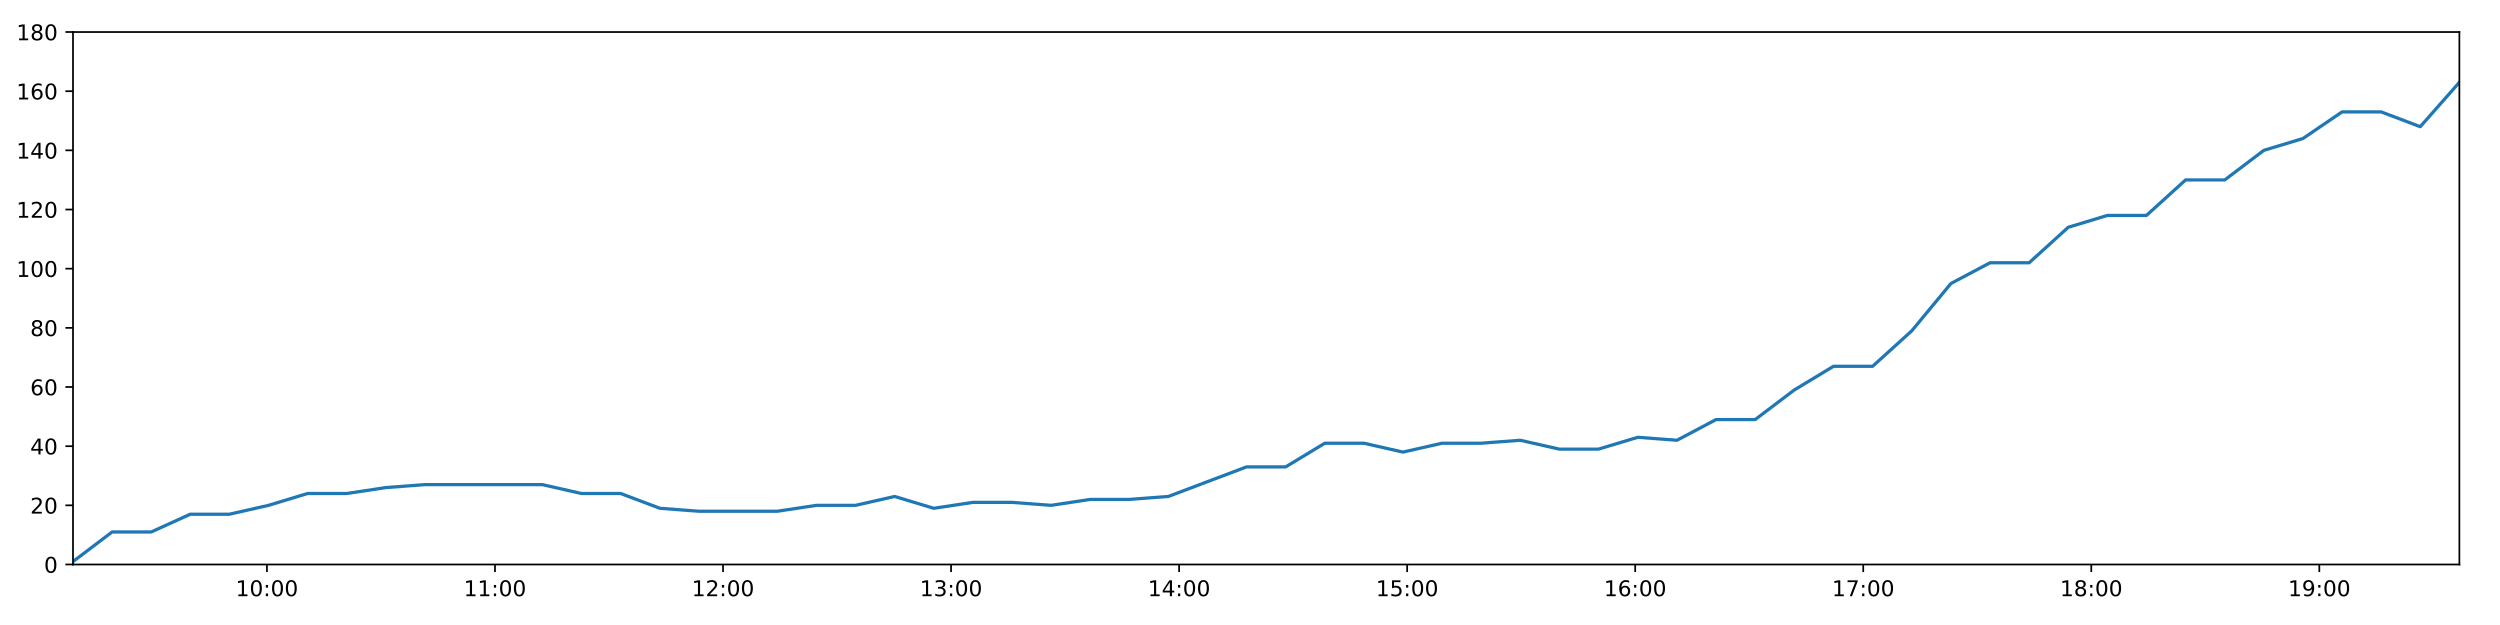
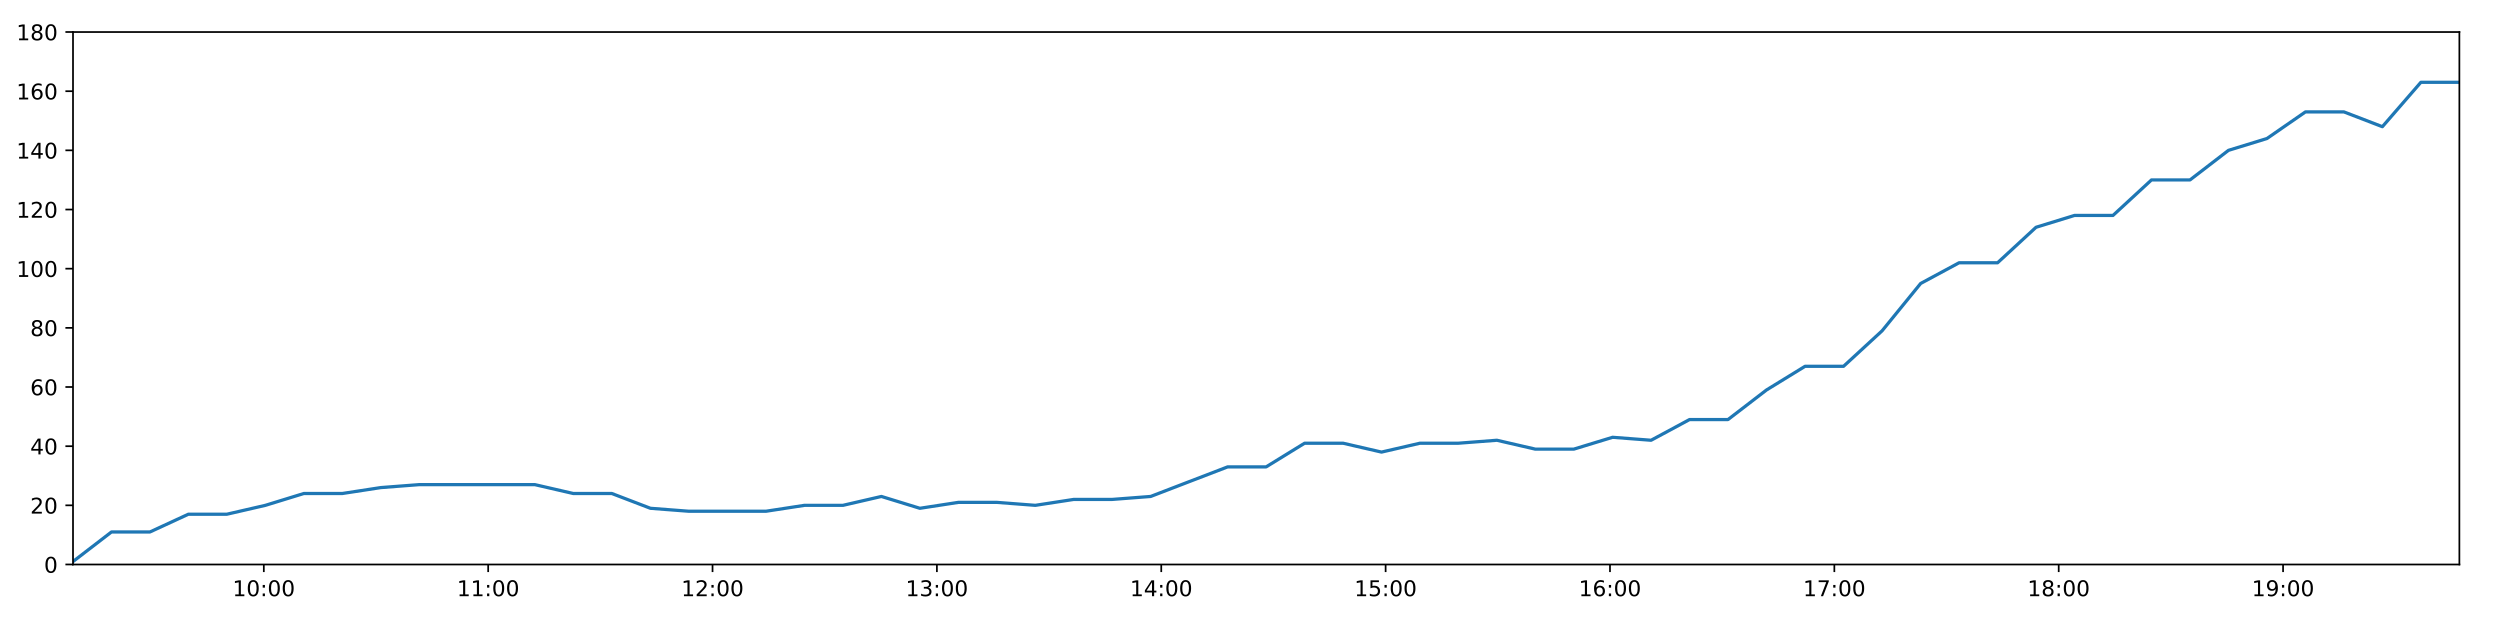
<svg xmlns="http://www.w3.org/2000/svg" xmlns:xlink="http://www.w3.org/1999/xlink" height="288pt" version="1.1" viewBox="0 0 1152 288" width="1152pt">
  <defs>
    <style type="text/css">
*{stroke-linecap:butt;stroke-linejoin:round;}
  </style>
  </defs>
  <g id="figure_1">
    <g id="patch_1">
      <path d="M 0 288  L 1152 288  L 1152 0  L 0 0  z " style="fill:#ffffff;" />
    </g>
    <g id="axes_1">
      <g id="patch_2">
        <path d="M 33.64 260.12  L 1133.28 260.12  L 1133.28 14.76  L 33.64 14.76  z " style="fill:#ffffff;" />
      </g>
      <g id="matplotlib.axis_1">
        <g id="xtick_1">
          <g id="line2d_1">
            <defs>
-               <path d="M 0 0  L 0 3.5  " id="m6ee5bd374b" style="stroke:#000000;stroke-width:0.8;" />
-             </defs>
-             <g>
-               <use style="stroke:#000000;stroke-width:0.8;" x="123.008" xlink:href="#m6ee5bd374b" y="260.12" />
+               <path d="M 0 0  L 0 3.5  " id="m92effeceb6" style="stroke:#000000;stroke-width:0.8;" />
+             </defs>
+             <g>
+               <use style="stroke:#000000;stroke-width:0.8;" x="121.566" xlink:href="#m92effeceb6" y="260.12" />
            </g>
          </g>
          <g id="text_1">
            <defs>
              <path d="M 12.406 8.297  L 28.516 8.297  L 28.516 63.922  L 10.984 60.406  L 10.984 69.391  L 28.422 72.906  L 38.281 72.906  L 38.281 8.297  L 54.391 8.297  L 54.391 0  L 12.406 0  z " id="DejaVuSans-49" />
              <path d="M 31.781 66.406  Q 24.172 66.406 20.328 58.906  Q 16.5 51.422 16.5 36.375  Q 16.5 21.391 20.328 13.891  Q 24.172 6.391 31.781 6.391  Q 39.453 6.391 43.281 13.891  Q 47.125 21.391 47.125 36.375  Q 47.125 51.422 43.281 58.906  Q 39.453 66.406 31.781 66.406  z M 31.781 74.219  Q 44.047 74.219 50.516 64.516  Q 56.984 54.828 56.984 36.375  Q 56.984 17.969 50.516 8.266  Q 44.047 -1.422 31.781 -1.422  Q 19.531 -1.422 13.062 8.266  Q 6.594 17.969 6.594 36.375  Q 6.594 54.828 13.062 64.516  Q 19.531 74.219 31.781 74.219  z " id="DejaVuSans-48" />
              <path d="M 11.719 12.406  L 22.016 12.406  L 22.016 0  L 11.719 0  z M 11.719 51.703  L 22.016 51.703  L 22.016 39.312  L 11.719 39.312  z " id="DejaVuSans-58" />
            </defs>
-             <g transform="translate(108.5986 274.7184)scale(0.1 -0.1)">
+             <g transform="translate(107.1561 274.7184)scale(0.1 -0.1)">
              <use xlink:href="#DejaVuSans-49" />
              <use x="63.623" xlink:href="#DejaVuSans-48" />
              <use x="127.246" xlink:href="#DejaVuSans-58" />
              <use x="160.938" xlink:href="#DejaVuSans-48" />
              <use x="224.561" xlink:href="#DejaVuSans-48" />
            </g>
          </g>
        </g>
        <g id="xtick_2">
          <g id="line2d_2">
            <g>
-               <use style="stroke:#000000;stroke-width:0.8;" x="228.09" xlink:href="#m6ee5bd374b" y="260.12" />
+               <use style="stroke:#000000;stroke-width:0.8;" x="224.951" xlink:href="#m92effeceb6" y="260.12" />
            </g>
          </g>
          <g id="text_2">
-             <g transform="translate(213.6803 274.7184)scale(0.1 -0.1)">
+             <g transform="translate(210.5418 274.7184)scale(0.1 -0.1)">
              <use xlink:href="#DejaVuSans-49" />
              <use x="63.623" xlink:href="#DejaVuSans-49" />
              <use x="127.246" xlink:href="#DejaVuSans-58" />
              <use x="160.938" xlink:href="#DejaVuSans-48" />
              <use x="224.561" xlink:href="#DejaVuSans-48" />
            </g>
          </g>
        </g>
        <g id="xtick_3">
          <g id="line2d_3">
            <g>
-               <use style="stroke:#000000;stroke-width:0.8;" x="333.171" xlink:href="#m6ee5bd374b" y="260.12" />
+               <use style="stroke:#000000;stroke-width:0.8;" x="328.337" xlink:href="#m92effeceb6" y="260.12" />
            </g>
          </g>
          <g id="text_3">
            <defs>
              <path d="M 19.188 8.297  L 53.609 8.297  L 53.609 0  L 7.328 0  L 7.328 8.297  Q 12.938 14.109 22.625 23.891  Q 32.328 33.688 34.812 36.531  Q 39.547 41.844 41.422 45.531  Q 43.312 49.219 43.312 52.781  Q 43.312 58.594 39.234 62.25  Q 35.156 65.922 28.609 65.922  Q 23.969 65.922 18.812 64.312  Q 13.672 62.703 7.812 59.422  L 7.812 69.391  Q 13.766 71.781 18.938 73  Q 24.125 74.219 28.422 74.219  Q 39.75 74.219 46.484 68.547  Q 53.219 62.891 53.219 53.422  Q 53.219 48.922 51.531 44.891  Q 49.859 40.875 45.406 35.406  Q 44.188 33.984 37.641 27.219  Q 31.109 20.453 19.188 8.297  z " id="DejaVuSans-50" />
            </defs>
-             <g transform="translate(318.762 274.7184)scale(0.1 -0.1)">
+             <g transform="translate(313.9275 274.7184)scale(0.1 -0.1)">
              <use xlink:href="#DejaVuSans-49" />
              <use x="63.623" xlink:href="#DejaVuSans-50" />
              <use x="127.246" xlink:href="#DejaVuSans-58" />
              <use x="160.938" xlink:href="#DejaVuSans-48" />
              <use x="224.561" xlink:href="#DejaVuSans-48" />
            </g>
          </g>
        </g>
        <g id="xtick_4">
          <g id="line2d_4">
            <g>
-               <use style="stroke:#000000;stroke-width:0.8;" x="438.253" xlink:href="#m6ee5bd374b" y="260.12" />
+               <use style="stroke:#000000;stroke-width:0.8;" x="431.723" xlink:href="#m92effeceb6" y="260.12" />
            </g>
          </g>
          <g id="text_4">
            <defs>
              <path d="M 40.578 39.312  Q 47.656 37.797 51.625 33  Q 55.609 28.219 55.609 21.188  Q 55.609 10.406 48.188 4.484  Q 40.766 -1.422 27.094 -1.422  Q 22.516 -1.422 17.656 -0.516  Q 12.797 0.391 7.625 2.203  L 7.625 11.719  Q 11.719 9.328 16.594 8.109  Q 21.484 6.891 26.812 6.891  Q 36.078 6.891 40.938 10.547  Q 45.797 14.203 45.797 21.188  Q 45.797 27.641 41.281 31.266  Q 36.766 34.906 28.719 34.906  L 20.219 34.906  L 20.219 43.016  L 29.109 43.016  Q 36.375 43.016 40.234 45.922  Q 44.094 48.828 44.094 54.297  Q 44.094 59.906 40.109 62.906  Q 36.141 65.922 28.719 65.922  Q 24.656 65.922 20.016 65.031  Q 15.375 64.156 9.812 62.312  L 9.812 71.094  Q 15.438 72.656 20.344 73.438  Q 25.25 74.219 29.594 74.219  Q 40.828 74.219 47.359 69.109  Q 53.906 64.016 53.906 55.328  Q 53.906 49.266 50.438 45.094  Q 46.969 40.922 40.578 39.312  z " id="DejaVuSans-51" />
            </defs>
-             <g transform="translate(423.8438 274.7184)scale(0.1 -0.1)">
+             <g transform="translate(417.3132 274.7184)scale(0.1 -0.1)">
              <use xlink:href="#DejaVuSans-49" />
              <use x="63.623" xlink:href="#DejaVuSans-51" />
              <use x="127.246" xlink:href="#DejaVuSans-58" />
              <use x="160.938" xlink:href="#DejaVuSans-48" />
              <use x="224.561" xlink:href="#DejaVuSans-48" />
            </g>
          </g>
        </g>
        <g id="xtick_5">
          <g id="line2d_5">
            <g>
-               <use style="stroke:#000000;stroke-width:0.8;" x="543.335" xlink:href="#m6ee5bd374b" y="260.12" />
+               <use style="stroke:#000000;stroke-width:0.8;" x="535.108" xlink:href="#m92effeceb6" y="260.12" />
            </g>
          </g>
          <g id="text_5">
            <defs>
              <path d="M 37.797 64.312  L 12.891 25.391  L 37.797 25.391  z M 35.203 72.906  L 47.609 72.906  L 47.609 25.391  L 58.016 25.391  L 58.016 17.188  L 47.609 17.188  L 47.609 0  L 37.797 0  L 37.797 17.188  L 4.891 17.188  L 4.891 26.703  z " id="DejaVuSans-52" />
            </defs>
-             <g transform="translate(528.9255 274.7184)scale(0.1 -0.1)">
+             <g transform="translate(520.6989 274.7184)scale(0.1 -0.1)">
              <use xlink:href="#DejaVuSans-49" />
              <use x="63.623" xlink:href="#DejaVuSans-52" />
              <use x="127.246" xlink:href="#DejaVuSans-58" />
              <use x="160.938" xlink:href="#DejaVuSans-48" />
              <use x="224.561" xlink:href="#DejaVuSans-48" />
            </g>
          </g>
        </g>
        <g id="xtick_6">
          <g id="line2d_6">
            <g>
-               <use style="stroke:#000000;stroke-width:0.8;" x="648.417" xlink:href="#m6ee5bd374b" y="260.12" />
+               <use style="stroke:#000000;stroke-width:0.8;" x="638.494" xlink:href="#m92effeceb6" y="260.12" />
            </g>
          </g>
          <g id="text_6">
            <defs>
              <path d="M 10.797 72.906  L 49.516 72.906  L 49.516 64.594  L 19.828 64.594  L 19.828 46.734  Q 21.969 47.469 24.109 47.828  Q 26.266 48.188 28.422 48.188  Q 40.625 48.188 47.75 41.5  Q 54.891 34.812 54.891 23.391  Q 54.891 11.625 47.562 5.094  Q 40.234 -1.422 26.906 -1.422  Q 22.312 -1.422 17.547 -0.641  Q 12.797 0.141 7.719 1.703  L 7.719 11.625  Q 12.109 9.234 16.797 8.062  Q 21.484 6.891 26.703 6.891  Q 35.156 6.891 40.078 11.328  Q 45.016 15.766 45.016 23.391  Q 45.016 31 40.078 35.438  Q 35.156 39.891 26.703 39.891  Q 22.75 39.891 18.812 39.016  Q 14.891 38.141 10.797 36.281  z " id="DejaVuSans-53" />
            </defs>
-             <g transform="translate(634.0072 274.7184)scale(0.1 -0.1)">
+             <g transform="translate(624.0846 274.7184)scale(0.1 -0.1)">
              <use xlink:href="#DejaVuSans-49" />
              <use x="63.623" xlink:href="#DejaVuSans-53" />
              <use x="127.246" xlink:href="#DejaVuSans-58" />
              <use x="160.938" xlink:href="#DejaVuSans-48" />
              <use x="224.561" xlink:href="#DejaVuSans-48" />
            </g>
          </g>
        </g>
        <g id="xtick_7">
          <g id="line2d_7">
            <g>
-               <use style="stroke:#000000;stroke-width:0.8;" x="753.498" xlink:href="#m6ee5bd374b" y="260.12" />
+               <use style="stroke:#000000;stroke-width:0.8;" x="741.88" xlink:href="#m92effeceb6" y="260.12" />
            </g>
          </g>
          <g id="text_7">
            <defs>
              <path d="M 33.016 40.375  Q 26.375 40.375 22.484 35.828  Q 18.609 31.297 18.609 23.391  Q 18.609 15.531 22.484 10.953  Q 26.375 6.391 33.016 6.391  Q 39.656 6.391 43.531 10.953  Q 47.406 15.531 47.406 23.391  Q 47.406 31.297 43.531 35.828  Q 39.656 40.375 33.016 40.375  z M 52.594 71.297  L 52.594 62.312  Q 48.875 64.062 45.094 64.984  Q 41.312 65.922 37.594 65.922  Q 27.828 65.922 22.672 59.328  Q 17.531 52.734 16.797 39.406  Q 19.672 43.656 24.016 45.922  Q 28.375 48.188 33.594 48.188  Q 44.578 48.188 50.953 41.516  Q 57.328 34.859 57.328 23.391  Q 57.328 12.156 50.688 5.359  Q 44.047 -1.422 33.016 -1.422  Q 20.359 -1.422 13.672 8.266  Q 6.984 17.969 6.984 36.375  Q 6.984 53.656 15.188 63.938  Q 23.391 74.219 37.203 74.219  Q 40.922 74.219 44.703 73.484  Q 48.484 72.75 52.594 71.297  z " id="DejaVuSans-54" />
            </defs>
-             <g transform="translate(739.089 274.7184)scale(0.1 -0.1)">
+             <g transform="translate(727.4702 274.7184)scale(0.1 -0.1)">
              <use xlink:href="#DejaVuSans-49" />
              <use x="63.623" xlink:href="#DejaVuSans-54" />
              <use x="127.246" xlink:href="#DejaVuSans-58" />
              <use x="160.938" xlink:href="#DejaVuSans-48" />
              <use x="224.561" xlink:href="#DejaVuSans-48" />
            </g>
          </g>
        </g>
        <g id="xtick_8">
          <g id="line2d_8">
            <g>
-               <use style="stroke:#000000;stroke-width:0.8;" x="858.58" xlink:href="#m6ee5bd374b" y="260.12" />
+               <use style="stroke:#000000;stroke-width:0.8;" x="845.265" xlink:href="#m92effeceb6" y="260.12" />
            </g>
          </g>
          <g id="text_8">
            <defs>
              <path d="M 8.203 72.906  L 55.078 72.906  L 55.078 68.703  L 28.609 0  L 18.312 0  L 43.219 64.594  L 8.203 64.594  z " id="DejaVuSans-55" />
            </defs>
-             <g transform="translate(844.1707 274.7184)scale(0.1 -0.1)">
+             <g transform="translate(830.8559 274.7184)scale(0.1 -0.1)">
              <use xlink:href="#DejaVuSans-49" />
              <use x="63.623" xlink:href="#DejaVuSans-55" />
              <use x="127.246" xlink:href="#DejaVuSans-58" />
              <use x="160.938" xlink:href="#DejaVuSans-48" />
              <use x="224.561" xlink:href="#DejaVuSans-48" />
            </g>
          </g>
        </g>
        <g id="xtick_9">
          <g id="line2d_9">
            <g>
-               <use style="stroke:#000000;stroke-width:0.8;" x="963.662" xlink:href="#m6ee5bd374b" y="260.12" />
+               <use style="stroke:#000000;stroke-width:0.8;" x="948.651" xlink:href="#m92effeceb6" y="260.12" />
            </g>
          </g>
          <g id="text_9">
            <defs>
              <path d="M 31.781 34.625  Q 24.75 34.625 20.719 30.859  Q 16.703 27.094 16.703 20.516  Q 16.703 13.922 20.719 10.156  Q 24.75 6.391 31.781 6.391  Q 38.812 6.391 42.859 10.172  Q 46.922 13.969 46.922 20.516  Q 46.922 27.094 42.891 30.859  Q 38.875 34.625 31.781 34.625  z M 21.922 38.812  Q 15.578 40.375 12.031 44.719  Q 8.5 49.078 8.5 55.328  Q 8.5 64.062 14.719 69.141  Q 20.953 74.219 31.781 74.219  Q 42.672 74.219 48.875 69.141  Q 55.078 64.062 55.078 55.328  Q 55.078 49.078 51.531 44.719  Q 48 40.375 41.703 38.812  Q 48.828 37.156 52.797 32.312  Q 56.781 27.484 56.781 20.516  Q 56.781 9.906 50.312 4.234  Q 43.844 -1.422 31.781 -1.422  Q 19.734 -1.422 13.25 4.234  Q 6.781 9.906 6.781 20.516  Q 6.781 27.484 10.781 32.312  Q 14.797 37.156 21.922 38.812  z M 18.312 54.391  Q 18.312 48.734 21.844 45.562  Q 25.391 42.391 31.781 42.391  Q 38.141 42.391 41.719 45.562  Q 45.312 48.734 45.312 54.391  Q 45.312 60.062 41.719 63.234  Q 38.141 66.406 31.781 66.406  Q 25.391 66.406 21.844 63.234  Q 18.312 60.062 18.312 54.391  z " id="DejaVuSans-56" />
            </defs>
-             <g transform="translate(949.2525 274.7184)scale(0.1 -0.1)">
+             <g transform="translate(934.2416 274.7184)scale(0.1 -0.1)">
              <use xlink:href="#DejaVuSans-49" />
              <use x="63.623" xlink:href="#DejaVuSans-56" />
              <use x="127.246" xlink:href="#DejaVuSans-58" />
              <use x="160.938" xlink:href="#DejaVuSans-48" />
              <use x="224.561" xlink:href="#DejaVuSans-48" />
            </g>
          </g>
        </g>
        <g id="xtick_10">
          <g id="line2d_10">
            <g>
-               <use style="stroke:#000000;stroke-width:0.8;" x="1068.744" xlink:href="#m6ee5bd374b" y="260.12" />
+               <use style="stroke:#000000;stroke-width:0.8;" x="1052.037" xlink:href="#m92effeceb6" y="260.12" />
            </g>
          </g>
          <g id="text_10">
            <defs>
              <path d="M 10.984 1.516  L 10.984 10.5  Q 14.703 8.734 18.5 7.812  Q 22.312 6.891 25.984 6.891  Q 35.75 6.891 40.891 13.453  Q 46.047 20.016 46.781 33.406  Q 43.953 29.203 39.594 26.953  Q 35.25 24.703 29.984 24.703  Q 19.047 24.703 12.672 31.312  Q 6.297 37.938 6.297 49.422  Q 6.297 60.641 12.938 67.422  Q 19.578 74.219 30.609 74.219  Q 43.266 74.219 49.922 64.516  Q 56.594 54.828 56.594 36.375  Q 56.594 19.141 48.406 8.859  Q 40.234 -1.422 26.422 -1.422  Q 22.703 -1.422 18.891 -0.688  Q 15.094 0.047 10.984 1.516  z M 30.609 32.422  Q 37.25 32.422 41.125 36.953  Q 45.016 41.5 45.016 49.422  Q 45.016 57.281 41.125 61.844  Q 37.25 66.406 30.609 66.406  Q 23.969 66.406 20.094 61.844  Q 16.219 57.281 16.219 49.422  Q 16.219 41.5 20.094 36.953  Q 23.969 32.422 30.609 32.422  z " id="DejaVuSans-57" />
            </defs>
-             <g transform="translate(1054.334 274.7184)scale(0.1 -0.1)">
+             <g transform="translate(1037.627 274.7184)scale(0.1 -0.1)">
              <use xlink:href="#DejaVuSans-49" />
              <use x="63.623" xlink:href="#DejaVuSans-57" />
              <use x="127.246" xlink:href="#DejaVuSans-58" />
              <use x="160.938" xlink:href="#DejaVuSans-48" />
              <use x="224.561" xlink:href="#DejaVuSans-48" />
            </g>
          </g>
        </g>
      </g>
      <g id="matplotlib.axis_2">
        <g id="ytick_1">
          <g id="line2d_11">
            <defs>
-               <path d="M 0 0  L -3.5 0  " id="m185237c7d3" style="stroke:#000000;stroke-width:0.8;" />
-             </defs>
-             <g>
-               <use style="stroke:#000000;stroke-width:0.8;" x="33.64" xlink:href="#m185237c7d3" y="260.12" />
+               <path d="M 0 0  L -3.5 0  " id="m9a158d6759" style="stroke:#000000;stroke-width:0.8;" />
+             </defs>
+             <g>
+               <use style="stroke:#000000;stroke-width:0.8;" x="33.64" xlink:href="#m9a158d6759" y="260.12" />
            </g>
          </g>
          <g id="text_11">
            <g transform="translate(20.2775 263.9192)scale(0.1 -0.1)">
              <use xlink:href="#DejaVuSans-48" />
            </g>
          </g>
        </g>
        <g id="ytick_2">
          <g id="line2d_12">
            <g>
-               <use style="stroke:#000000;stroke-width:0.8;" x="33.64" xlink:href="#m185237c7d3" y="232.858" />
+               <use style="stroke:#000000;stroke-width:0.8;" x="33.64" xlink:href="#m9a158d6759" y="232.858" />
            </g>
          </g>
          <g id="text_12">
            <g transform="translate(13.915 236.657)scale(0.1 -0.1)">
              <use xlink:href="#DejaVuSans-50" />
              <use x="63.623" xlink:href="#DejaVuSans-48" />
            </g>
          </g>
        </g>
        <g id="ytick_3">
          <g id="line2d_13">
            <g>
-               <use style="stroke:#000000;stroke-width:0.8;" x="33.64" xlink:href="#m185237c7d3" y="205.596" />
+               <use style="stroke:#000000;stroke-width:0.8;" x="33.64" xlink:href="#m9a158d6759" y="205.596" />
            </g>
          </g>
          <g id="text_13">
            <g transform="translate(13.915 209.3948)scale(0.1 -0.1)">
              <use xlink:href="#DejaVuSans-52" />
              <use x="63.623" xlink:href="#DejaVuSans-48" />
            </g>
          </g>
        </g>
        <g id="ytick_4">
          <g id="line2d_14">
            <g>
-               <use style="stroke:#000000;stroke-width:0.8;" x="33.64" xlink:href="#m185237c7d3" y="178.333" />
+               <use style="stroke:#000000;stroke-width:0.8;" x="33.64" xlink:href="#m9a158d6759" y="178.333" />
            </g>
          </g>
          <g id="text_14">
            <g transform="translate(13.915 182.1326)scale(0.1 -0.1)">
              <use xlink:href="#DejaVuSans-54" />
              <use x="63.623" xlink:href="#DejaVuSans-48" />
            </g>
          </g>
        </g>
        <g id="ytick_5">
          <g id="line2d_15">
            <g>
-               <use style="stroke:#000000;stroke-width:0.8;" x="33.64" xlink:href="#m185237c7d3" y="151.071" />
+               <use style="stroke:#000000;stroke-width:0.8;" x="33.64" xlink:href="#m9a158d6759" y="151.071" />
            </g>
          </g>
          <g id="text_15">
            <g transform="translate(13.915 154.8703)scale(0.1 -0.1)">
              <use xlink:href="#DejaVuSans-56" />
              <use x="63.623" xlink:href="#DejaVuSans-48" />
            </g>
          </g>
        </g>
        <g id="ytick_6">
          <g id="line2d_16">
            <g>
-               <use style="stroke:#000000;stroke-width:0.8;" x="33.64" xlink:href="#m185237c7d3" y="123.809" />
+               <use style="stroke:#000000;stroke-width:0.8;" x="33.64" xlink:href="#m9a158d6759" y="123.809" />
            </g>
          </g>
          <g id="text_16">
            <g transform="translate(7.5525 127.6081)scale(0.1 -0.1)">
              <use xlink:href="#DejaVuSans-49" />
              <use x="63.623" xlink:href="#DejaVuSans-48" />
              <use x="127.246" xlink:href="#DejaVuSans-48" />
            </g>
          </g>
        </g>
        <g id="ytick_7">
          <g id="line2d_17">
            <g>
-               <use style="stroke:#000000;stroke-width:0.8;" x="33.64" xlink:href="#m185237c7d3" y="96.547" />
+               <use style="stroke:#000000;stroke-width:0.8;" x="33.64" xlink:href="#m9a158d6759" y="96.547" />
            </g>
          </g>
          <g id="text_17">
            <g transform="translate(7.5525 100.3459)scale(0.1 -0.1)">
              <use xlink:href="#DejaVuSans-49" />
              <use x="63.623" xlink:href="#DejaVuSans-50" />
              <use x="127.246" xlink:href="#DejaVuSans-48" />
            </g>
          </g>
        </g>
        <g id="ytick_8">
          <g id="line2d_18">
            <g>
-               <use style="stroke:#000000;stroke-width:0.8;" x="33.64" xlink:href="#m185237c7d3" y="69.284" />
+               <use style="stroke:#000000;stroke-width:0.8;" x="33.64" xlink:href="#m9a158d6759" y="69.284" />
            </g>
          </g>
          <g id="text_18">
            <g transform="translate(7.5525 73.08366)scale(0.1 -0.1)">
              <use xlink:href="#DejaVuSans-49" />
              <use x="63.623" xlink:href="#DejaVuSans-52" />
              <use x="127.246" xlink:href="#DejaVuSans-48" />
            </g>
          </g>
        </g>
        <g id="ytick_9">
          <g id="line2d_19">
            <g>
-               <use style="stroke:#000000;stroke-width:0.8;" x="33.64" xlink:href="#m185237c7d3" y="42.022" />
+               <use style="stroke:#000000;stroke-width:0.8;" x="33.64" xlink:href="#m9a158d6759" y="42.022" />
            </g>
          </g>
          <g id="text_19">
            <g transform="translate(7.5525 45.82144)scale(0.1 -0.1)">
              <use xlink:href="#DejaVuSans-49" />
              <use x="63.623" xlink:href="#DejaVuSans-54" />
              <use x="127.246" xlink:href="#DejaVuSans-48" />
            </g>
          </g>
        </g>
        <g id="ytick_10">
          <g id="line2d_20">
            <g>
-               <use style="stroke:#000000;stroke-width:0.8;" x="33.64" xlink:href="#m185237c7d3" y="14.76" />
+               <use style="stroke:#000000;stroke-width:0.8;" x="33.64" xlink:href="#m9a158d6759" y="14.76" />
            </g>
          </g>
          <g id="text_20">
            <g transform="translate(7.5525 18.55922)scale(0.1 -0.1)">
              <use xlink:href="#DejaVuSans-49" />
              <use x="63.623" xlink:href="#DejaVuSans-56" />
              <use x="127.246" xlink:href="#DejaVuSans-48" />
            </g>
          </g>
        </g>
      </g>
      <g id="line2d_21">
-         <path clip-path="url(#pd0b252034f)" d="M 33.64 258.757  L 51.662 245.126  L 69.673 245.126  L 87.674 236.947  L 105.729 236.947  L 123.743 232.858  L 141.755 227.405  L 159.765 227.405  L 177.795 224.679  L 195.831 223.316  L 213.842 223.316  L 231.851 223.316  L 249.934 223.316  L 267.945 227.405  L 285.997 227.405  L 304.086 234.221  L 322.097 235.584  L 340.173 235.584  L 358.18 235.584  L 376.226 232.858  L 394.259 232.858  L 412.266 228.768  L 430.277 234.221  L 448.278 231.495  L 466.343 231.495  L 484.35 232.858  L 502.357 230.132  L 520.37 230.132  L 538.379 228.768  L 556.387 221.953  L 574.429 215.137  L 592.448 215.137  L 610.466 204.232  L 628.476 204.232  L 646.497 208.322  L 664.505 204.232  L 682.509 204.232  L 700.514 202.869  L 718.519 206.959  L 736.56 206.959  L 754.716 201.506  L 772.751 202.869  L 790.761 193.328  L 808.779 193.328  L 826.81 179.696  L 844.862 168.792  L 862.89 168.792  L 880.947 152.434  L 899.001 130.624  L 917.004 121.083  L 935.033 121.083  L 953.046 104.725  L 971.067 99.273  L 989.083 99.273  L 1007.109 82.916  L 1025.15 82.916  L 1043.164 69.284  L 1061.194 63.832  L 1079.218 51.564  L 1097.242 51.564  L 1115.255 58.38  L 1133.28 37.933  " style="fill:none;stroke:#1f77b4;stroke-linecap:square;stroke-width:1.5;" />
+         <path clip-path="url(#pd0a1e12fac)" d="M 33.64 258.757  L 51.371 245.126  L 69.092 245.126  L 86.802 236.947  L 104.565 236.947  L 122.289 232.858  L 140.01 227.405  L 157.73 227.405  L 175.468 224.679  L 193.213 223.316  L 210.933 223.316  L 228.652 223.316  L 246.443 223.316  L 264.163 227.405  L 281.924 227.405  L 299.721 234.221  L 317.441 235.584  L 335.225 235.584  L 352.942 235.584  L 370.697 232.858  L 388.439 232.858  L 406.155 228.768  L 423.875 234.221  L 441.586 231.495  L 459.359 231.495  L 477.076 232.858  L 494.792 230.132  L 512.514 230.132  L 530.232 228.768  L 547.949 221.953  L 565.701 215.137  L 583.429 215.137  L 601.156 204.232  L 618.875 204.232  L 636.605 208.322  L 654.322 204.232  L 672.036 204.232  L 689.751 202.869  L 707.465 206.959  L 725.215 206.959  L 743.078 201.506  L 760.821 202.869  L 778.541 193.328  L 796.268 193.328  L 814.008 179.696  L 831.769 168.792  L 849.505 168.792  L 867.271 152.434  L 885.034 130.624  L 902.747 121.083  L 920.485 121.083  L 938.207 104.725  L 955.937 99.273  L 973.662 99.273  L 991.397 82.916  L 1009.147 82.916  L 1026.87 69.284  L 1044.609 63.832  L 1062.342 51.564  L 1080.075 51.564  L 1097.797 58.38  L 1115.531 37.933  L 1133.28 37.933  " style="fill:none;stroke:#1f77b4;stroke-linecap:square;stroke-width:1.5;" />
      </g>
      <g id="patch_3">
        <path d="M 33.64 260.12  L 33.64 14.76  " style="fill:none;stroke:#000000;stroke-linecap:square;stroke-linejoin:miter;stroke-width:0.8;" />
      </g>
      <g id="patch_4">
        <path d="M 1133.28 260.12  L 1133.28 14.76  " style="fill:none;stroke:#000000;stroke-linecap:square;stroke-linejoin:miter;stroke-width:0.8;" />
      </g>
      <g id="patch_5">
        <path d="M 33.64 260.12  L 1133.28 260.12  " style="fill:none;stroke:#000000;stroke-linecap:square;stroke-linejoin:miter;stroke-width:0.8;" />
      </g>
      <g id="patch_6">
        <path d="M 33.64 14.76  L 1133.28 14.76  " style="fill:none;stroke:#000000;stroke-linecap:square;stroke-linejoin:miter;stroke-width:0.8;" />
      </g>
    </g>
  </g>
  <defs>
-     <clipPath id="pd0b252034f">
+     <clipPath id="pd0a1e12fac">
      <rect height="245.36" width="1099.64" x="33.64" y="14.76" />
    </clipPath>
  </defs>
</svg>
